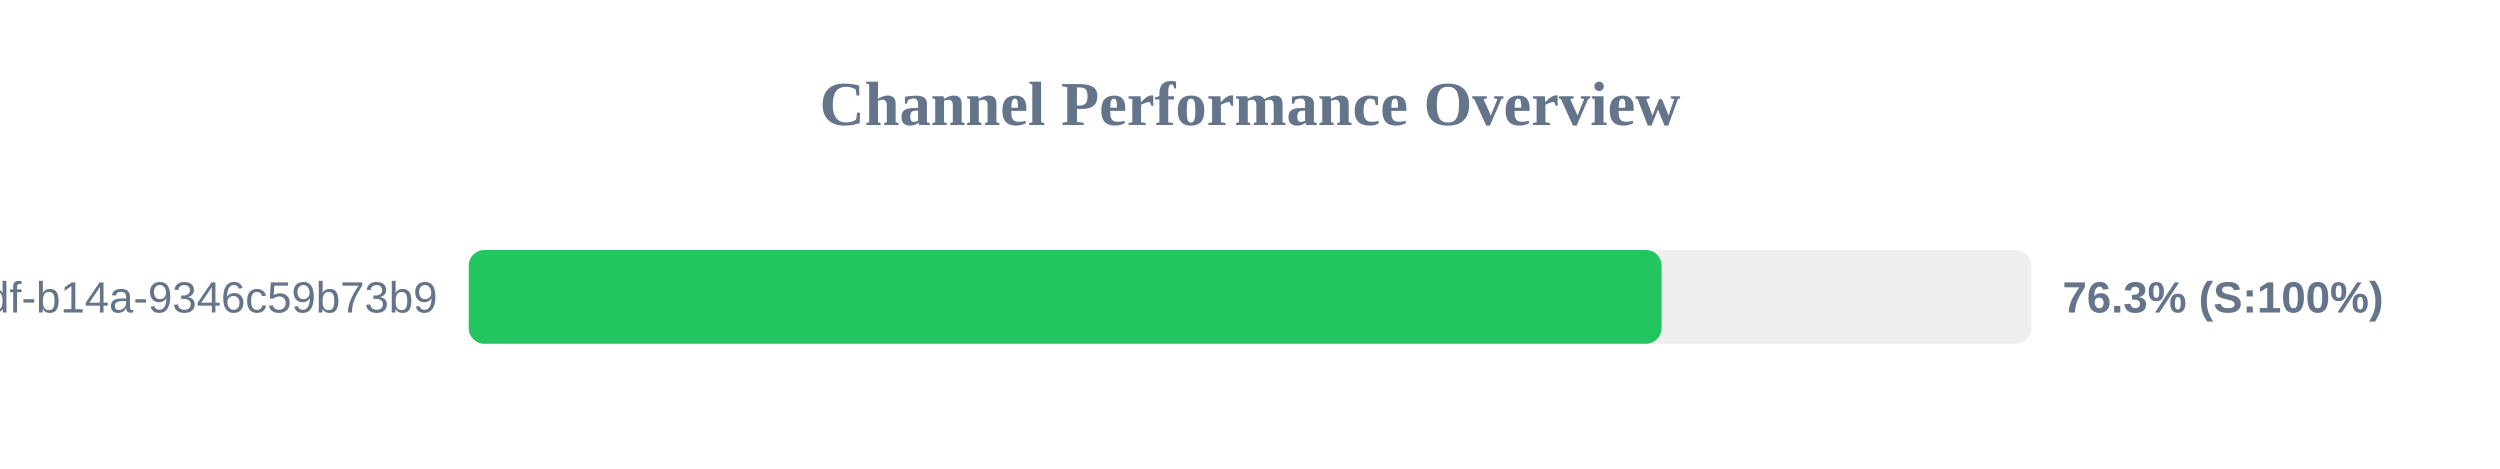
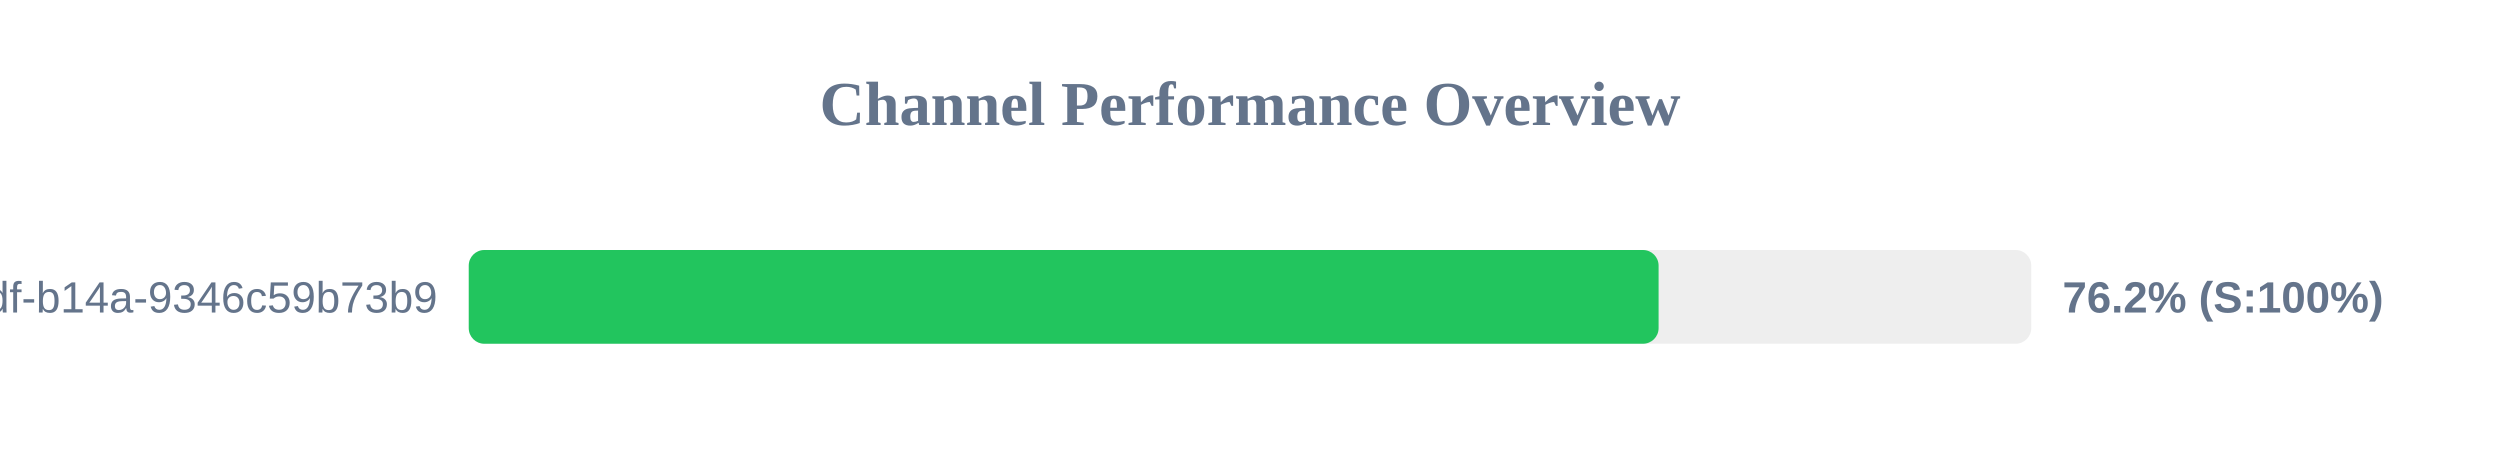
<svg xmlns="http://www.w3.org/2000/svg" width="800" height="150" version="1.1">
  <style>
        .row { font: 14px Arial; fill: #64748b; }
        .score { font: bold 14px Arial; fill: #64748b; }
    </style>
  <text x="400" y="40" text-anchor="middle" font-size="20px" font-weight="bold" fill="#64748b">Channel Performance Overview</text>
  <rect x="150" y="80" width="500" height="30" fill="#eee" rx="5" />
-   <rect x="150" y="80" width="381.7" height="30" fill="#22c55e" rx="5" />
+   <rect x="150" y="80" width="380.75" height="30" fill="#22c55e" rx="5" />
  <text x="140" y="100" text-anchor="end" class="row">?uuid=55ca7a9e-cf90-49df-b14a-9346c59b73b9</text>
-   <text x="660" y="100" text-anchor="start" class="score">76.3% (S:100%)</text>
+   <text x="660" y="100" text-anchor="start" class="score">76.2% (S:100%)</text>
</svg>
